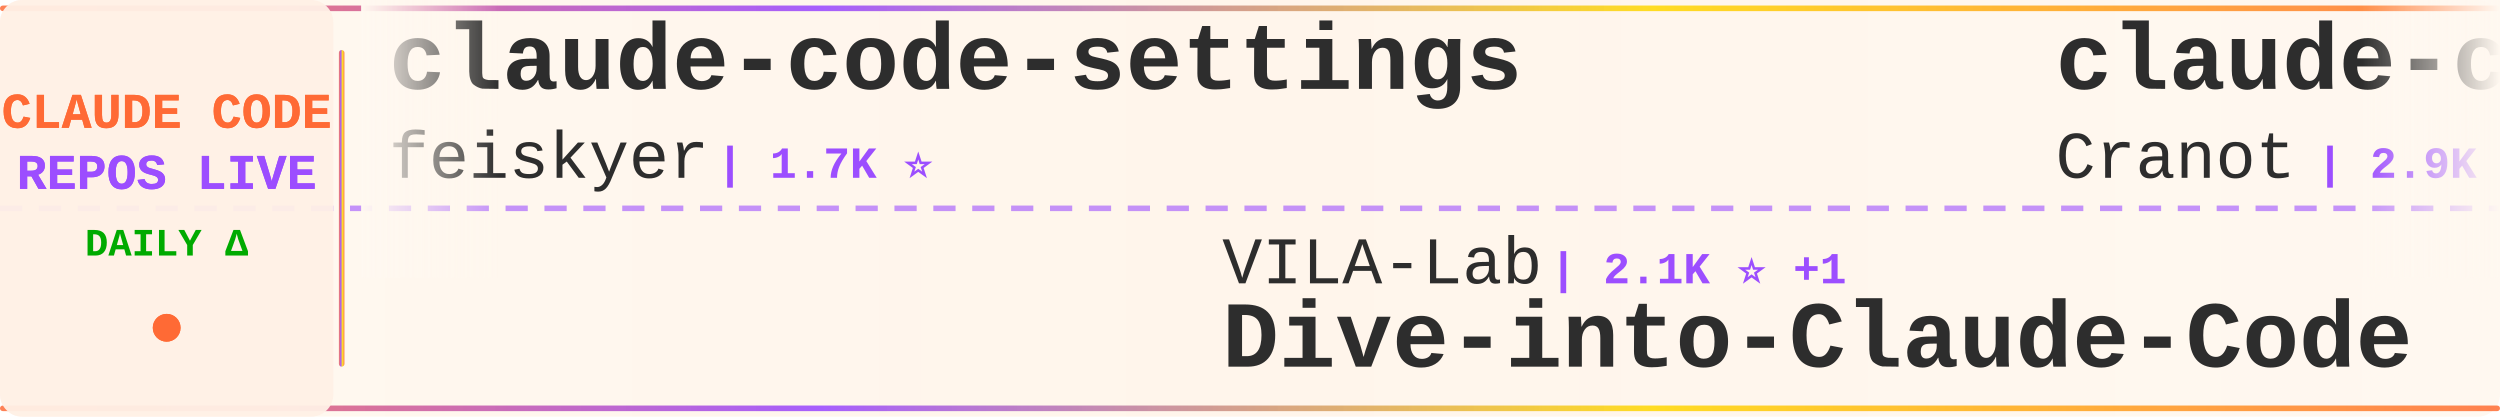
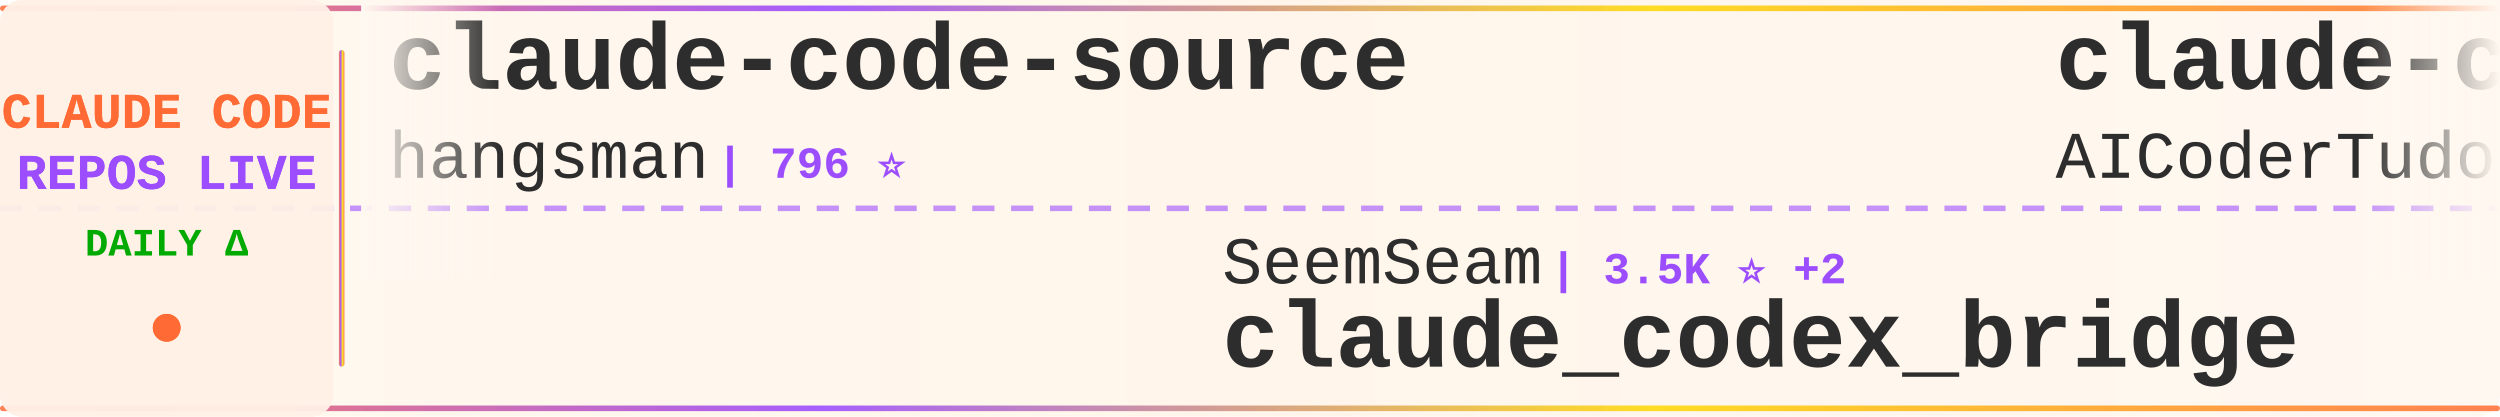
<svg xmlns="http://www.w3.org/2000/svg" width="900" height="150">
  <defs>
    <linearGradient id="tickerBg" x1="0%" y1="0%" x2="100%" y2="0%">
      <stop offset="0%" style="stop-color:#fff8f0;stop-opacity:0.98" />
      <stop offset="50%" style="stop-color:#fff5eb;stop-opacity:1" />
      <stop offset="100%" style="stop-color:#fff8f0;stop-opacity:0.98" />
    </linearGradient>
    <linearGradient id="borderGrad" x1="0%" y1="0%" x2="100%" y2="0%">
      <stop offset="0%" style="stop-color:#FF6B35;stop-opacity:0.85">
        <animate attributeName="stop-opacity" values="0.85;1;0.85" dur="2s" repeatCount="indefinite" />
      </stop>
      <stop offset="33%" style="stop-color:#9C4EFF;stop-opacity:0.9">
        <animate attributeName="stop-opacity" values="0.9;1;0.9" dur="2.2s" repeatCount="indefinite" />
      </stop>
      <stop offset="66%" style="stop-color:#FFD700;stop-opacity:0.85">
        <animate attributeName="stop-opacity" values="0.85;1;0.85" dur="1.8s" repeatCount="indefinite" />
      </stop>
      <stop offset="100%" style="stop-color:#FF6B35;stop-opacity:0.85">
        <animate attributeName="stop-opacity" values="0.85;1;0.85" dur="2s" repeatCount="indefinite" />
      </stop>
    </linearGradient>
    <filter id="textGlow">
      <feGaussianBlur stdDeviation="0.15" result="coloredBlur" />
      <feMerge>
        <feMergeNode in="coloredBlur" />
        <feMergeNode in="SourceGraphic" />
      </feMerge>
    </filter>
    <filter id="metricGlow">
      <feGaussianBlur stdDeviation="0.2" result="coloredBlur" />
      <feMerge>
        <feMergeNode in="coloredBlur" />
        <feMergeNode in="SourceGraphic" />
      </feMerge>
    </filter>
    <linearGradient id="leftFade" x1="0%" y1="0%" x2="100%" y2="0%">
      <stop offset="0%" style="stop-color:#fff8f0;stop-opacity:1" />
      <stop offset="100%" style="stop-color:#fff8f0;stop-opacity:0" />
    </linearGradient>
    <linearGradient id="rightFade" x1="0%" y1="0%" x2="100%" y2="0%">
      <stop offset="0%" style="stop-color:#fff8f0;stop-opacity:0" />
      <stop offset="100%" style="stop-color:#fff8f0;stop-opacity:1" />
    </linearGradient>
  </defs>
  <rect width="900" height="150" fill="url(#tickerBg)" rx="8" />
  <rect x="0" y="2" width="900" height="2" fill="url(#borderGrad)" rx="1" />
  <rect x="0" y="146" width="900" height="2" fill="url(#borderGrad)" rx="1" />
  <line x1="0" y1="75" x2="900" y2="75" stroke="#9C4EFF" stroke-width="2" stroke-dasharray="8 6" opacity="0.6" />
  <rect x="0" y="0" width="120" height="150" fill="#fff0e6" opacity="0.95" rx="8" />
  <text x="60" y="46" font-family="'Courier New', monospace" font-size="18" font-weight="bold" fill="#FF6B35" text-anchor="middle" filter="url(#textGlow)">
    CLAUDE CODE
  </text>
  <text x="60" y="68" font-family="'Courier New', monospace" font-size="18" font-weight="bold" fill="#9C4EFF" text-anchor="middle" filter="url(#textGlow)">
    REPOS LIVE
  </text>
  <text x="60" y="92" font-family="'Courier New', monospace" font-size="14" font-weight="bold" fill="#00aa00" text-anchor="middle">
    DAILY Δ
  </text>
  <circle cx="60" cy="118" r="5" fill="#FF6B35" filter="url(#metricGlow)">
    <animate attributeName="r" values="4;6;4" dur="1.5s" repeatCount="indefinite" />
    <animate attributeName="opacity" values="0.6;1;0.6" dur="1.5s" repeatCount="indefinite" />
  </circle>
  <rect x="122" y="18" width="2" height="114" fill="url(#borderGrad)" rx="1" />
  <clipPath id="tickerClip">
    <rect x="130" y="0" width="770" height="150" />
  </clipPath>
  <g clip-path="url(#tickerClip)">
    <g id="tickerItems">
      <animateTransform attributeName="transform" attributeType="XML" type="translate" from="0 0" to="-3000 0" dur="54s" repeatCount="indefinite" />
      <g transform="translate(0, 0)">
-         <text x="140" y="32" font-family="'Courier New', monospace" font-size="34" font-weight="bold" fill="#2d2d2d">claude-code-settings</text>
-         <text x="140" y="64" font-family="'Courier New', monospace" font-size="24" font-weight="normal" fill="#2d2d2d" opacity="1.0">feiskyer</text>
-         <text x="258" y="64" font-family="'Courier New', monospace" font-size="16" font-weight="bold" fill="#9C4EFF"> | 1.7K ⭐</text>
+         <text x="140" y="32" font-family="'Courier New', monospace" font-size="34" font-weight="bold" fill="#2d2d2d">claude-code-source</text>
+         <text x="140" y="64" font-family="'Courier New', monospace" font-size="24" font-weight="normal" fill="#2d2d2d" opacity="1.0">hangsman</text>
+         <text x="258" y="64" font-family="'Courier New', monospace" font-size="16" font-weight="bold" fill="#9C4EFF"> | 796 ⭐</text>
      </g>
      <g transform="translate(300, 0)">
-         <text x="140" y="102" font-family="'Courier New', monospace" font-size="24" font-weight="normal" fill="#2d2d2d" opacity="1.0">VILA-Lab</text>
-         <text x="258" y="102" font-family="'Courier New', monospace" font-size="16" font-weight="bold" fill="#9C4EFF"> | 2.1K ⭐ +1</text>
-         <text x="140" y="132" font-family="'Courier New', monospace" font-size="34" font-weight="bold" fill="#2d2d2d">Dive-into-Claude-Code</text>
+         <text x="140" y="102" font-family="'Courier New', monospace" font-size="24" font-weight="normal" fill="#2d2d2d" opacity="1.0">SeemSeam</text>
+         <text x="258" y="102" font-family="'Courier New', monospace" font-size="16" font-weight="bold" fill="#9C4EFF"> | 3.5K ⭐ +2</text>
+         <text x="140" y="132" font-family="'Courier New', monospace" font-size="34" font-weight="bold" fill="#2d2d2d">claude_codex_bridge</text>
      </g>
      <g transform="translate(600, 0)">
-         <text x="140" y="32" font-family="'Courier New', monospace" font-size="34" font-weight="bold" fill="#2d2d2d">claude-code-guide</text>
-         <text x="140" y="64" font-family="'Courier New', monospace" font-size="24" font-weight="normal" fill="#2d2d2d" opacity="1.0">Cranot</text>
-         <text x="234" y="64" font-family="'Courier New', monospace" font-size="16" font-weight="bold" fill="#9C4EFF"> | 2.9K ⭐</text>
+         <text x="140" y="32" font-family="'Courier New', monospace" font-size="34" font-weight="bold" fill="#2d2d2d">claude-code-tudou</text>
+         <text x="140" y="64" font-family="'Courier New', monospace" font-size="24" font-weight="normal" fill="#2d2d2d" opacity="1.0">AICoderTudou</text>
+         <text x="306" y="64" font-family="'Courier New', monospace" font-size="16" font-weight="bold" fill="#9C4EFF"> | 494 ⭐</text>
      </g>
      <g transform="translate(900, 0)">
+         <text x="140" y="102" font-family="'Courier New', monospace" font-size="24" font-weight="normal" fill="#2d2d2d" opacity="1.0">kodu-ai</text>
+         <text x="246" y="102" font-family="'Courier New', monospace" font-size="16" font-weight="bold" fill="#9C4EFF"> | 5.2K ⭐</text>
+         <text x="140" y="132" font-family="'Courier New', monospace" font-size="34" font-weight="bold" fill="#2d2d2d">claude-coder</text>
+       </g>
+       <g transform="translate(1200, 0)">
+         <text x="140" y="32" font-family="'Courier New', monospace" font-size="34" font-weight="bold" fill="#2d2d2d">claude-code-templates</text>
+         <text x="140" y="64" font-family="'Courier New', monospace" font-size="24" font-weight="normal" fill="#2d2d2d" opacity="1.0">davila7</text>
+         <text x="246" y="64" font-family="'Courier New', monospace" font-size="16" font-weight="bold" fill="#9C4EFF"> | 32.1K ⭐ +21</text>
+       </g>
+       <g transform="translate(1500, 0)">
+         <text x="140" y="102" font-family="'Courier New', monospace" font-size="24" font-weight="normal" fill="#2d2d2d" opacity="1.0">T-Lab-CUHKSZ</text>
+         <text x="306" y="102" font-family="'Courier New', monospace" font-size="16" font-weight="bold" fill="#9C4EFF"> | 329 ⭐</text>
+         <text x="140" y="132" font-family="'Courier New', monospace" font-size="34" font-weight="bold" fill="#2d2d2d">claude-code</text>
+       </g>
+       <g transform="translate(1800, 0)">
+         <text x="140" y="32" font-family="'Courier New', monospace" font-size="34" font-weight="bold" fill="#2d2d2d">ECC</text>
+         <text x="140" y="64" font-family="'Courier New', monospace" font-size="24" font-weight="normal" fill="#2d2d2d" opacity="1.0">affaan-m</text>
+         <text x="258" y="64" font-family="'Courier New', monospace" font-size="16" font-weight="bold" fill="#9C4EFF"> | 268.8K ⭐ +168</text>
+       </g>
+       <g transform="translate(2100, 0)">
        <text x="140" y="102" font-family="'Courier New', monospace" font-size="24" font-weight="normal" fill="#2d2d2d" opacity="1.0">frankbria</text>
        <text x="270" y="102" font-family="'Courier New', monospace" font-size="16" font-weight="bold" fill="#9C4EFF"> | 9.6K ⭐</text>
        <text x="140" y="132" font-family="'Courier New', monospace" font-size="34" font-weight="bold" fill="#2d2d2d">ralph-claude-code</text>
      </g>
-       <g transform="translate(1200, 0)">
-         <text x="140" y="32" font-family="'Courier New', monospace" font-size="34" font-weight="bold" fill="#2d2d2d">claude-code</text>
-         <text x="140" y="64" font-family="'Courier New', monospace" font-size="24" font-weight="normal" fill="#2d2d2d" opacity="1.0">T-Lab-CUHKSZ</text>
-         <text x="306" y="64" font-family="'Courier New', monospace" font-size="16" font-weight="bold" fill="#9C4EFF"> | 329 ⭐</text>
-       </g>
-       <g transform="translate(1500, 0)">
-         <text x="140" y="102" font-family="'Courier New', monospace" font-size="24" font-weight="normal" fill="#2d2d2d" opacity="1.0">ghuntley</text>
-         <text x="258" y="102" font-family="'Courier New', monospace" font-size="16" font-weight="bold" fill="#9C4EFF"> | 992 ⭐</text>
-         <text x="140" y="132" font-family="'Courier New', monospace" font-size="34" font-weight="bold" fill="#2d2d2d">claude-code-source-code-...</text>
-       </g>
-       <g transform="translate(1800, 0)">
-         <text x="140" y="32" font-family="'Courier New', monospace" font-size="34" font-weight="bold" fill="#2d2d2d">Claude-Code</text>
-         <text x="140" y="64" font-family="'Courier New', monospace" font-size="24" font-weight="normal" fill="#2d2d2d" opacity="1.0">KPR111</text>
-         <text x="234" y="64" font-family="'Courier New', monospace" font-size="16" font-weight="bold" fill="#9C4EFF"> | 18 ⭐</text>
-       </g>
-       <g transform="translate(2100, 0)">
-         <text x="140" y="102" font-family="'Courier New', monospace" font-size="24" font-weight="normal" fill="#2d2d2d" opacity="1.0">Onewon</text>
-         <text x="234" y="102" font-family="'Courier New', monospace" font-size="16" font-weight="bold" fill="#9C4EFF"> | 182 ⭐</text>
-         <text x="140" y="132" font-family="'Courier New', monospace" font-size="34" font-weight="bold" fill="#2d2d2d">claude-code</text>
-       </g>
      <g transform="translate(2400, 0)">
-         <text x="140" y="32" font-family="'Courier New', monospace" font-size="34" font-weight="bold" fill="#2d2d2d">Claude-code</text>
-         <text x="140" y="64" font-family="'Courier New', monospace" font-size="24" font-weight="normal" fill="#2d2d2d" opacity="1.0">zstmfhy</text>
-         <text x="246" y="64" font-family="'Courier New', monospace" font-size="16" font-weight="bold" fill="#9C4EFF"> | 189 ⭐</text>
+         <text x="140" y="32" font-family="'Courier New', monospace" font-size="34" font-weight="bold" fill="#2d2d2d">collection-claude-code-s...</text>
+         <text x="140" y="64" font-family="'Courier New', monospace" font-size="24" font-weight="normal" fill="#2d2d2d" opacity="1.0">chauncygu</text>
+         <text x="270" y="64" font-family="'Courier New', monospace" font-size="16" font-weight="bold" fill="#9C4EFF"> | 2.8K ⭐</text>
      </g>
      <g transform="translate(2700, 0)">
-         <text x="140" y="102" font-family="'Courier New', monospace" font-size="24" font-weight="normal" fill="#2d2d2d" opacity="1.0">fuergaosi233</text>
-         <text x="306" y="102" font-family="'Courier New', monospace" font-size="16" font-weight="bold" fill="#9C4EFF"> | 2.8K ⭐ +1</text>
-         <text x="140" y="132" font-family="'Courier New', monospace" font-size="34" font-weight="bold" fill="#2d2d2d">claude-code-proxy</text>
+         <text x="140" y="102" font-family="'Courier New', monospace" font-size="24" font-weight="normal" fill="#2d2d2d" opacity="1.0">ponponon</text>
+         <text x="258" y="102" font-family="'Courier New', monospace" font-size="16" font-weight="bold" fill="#9C4EFF"> | 2.3K ⭐</text>
+         <text x="140" y="132" font-family="'Courier New', monospace" font-size="34" font-weight="bold" fill="#2d2d2d">claude_code_src</text>
      </g>
      <g transform="translate(3000, 0)">
-         <text x="140" y="32" font-family="'Courier New', monospace" font-size="34" font-weight="bold" fill="#2d2d2d">claude-code-settings</text>
-         <text x="140" y="64" font-family="'Courier New', monospace" font-size="24" font-weight="normal" fill="#2d2d2d" opacity="1.0">feiskyer</text>
-         <text x="258" y="64" font-family="'Courier New', monospace" font-size="16" font-weight="bold" fill="#9C4EFF"> | 1.7K ⭐</text>
+         <text x="140" y="32" font-family="'Courier New', monospace" font-size="34" font-weight="bold" fill="#2d2d2d">claude-code-source</text>
+         <text x="140" y="64" font-family="'Courier New', monospace" font-size="24" font-weight="normal" fill="#2d2d2d" opacity="1.0">hangsman</text>
+         <text x="258" y="64" font-family="'Courier New', monospace" font-size="16" font-weight="bold" fill="#9C4EFF"> | 796 ⭐</text>
      </g>
      <g transform="translate(3300, 0)">
-         <text x="140" y="102" font-family="'Courier New', monospace" font-size="24" font-weight="normal" fill="#2d2d2d" opacity="1.0">VILA-Lab</text>
-         <text x="258" y="102" font-family="'Courier New', monospace" font-size="16" font-weight="bold" fill="#9C4EFF"> | 2.1K ⭐ +1</text>
-         <text x="140" y="132" font-family="'Courier New', monospace" font-size="34" font-weight="bold" fill="#2d2d2d">Dive-into-Claude-Code</text>
+         <text x="140" y="102" font-family="'Courier New', monospace" font-size="24" font-weight="normal" fill="#2d2d2d" opacity="1.0">SeemSeam</text>
+         <text x="258" y="102" font-family="'Courier New', monospace" font-size="16" font-weight="bold" fill="#9C4EFF"> | 3.5K ⭐ +2</text>
+         <text x="140" y="132" font-family="'Courier New', monospace" font-size="34" font-weight="bold" fill="#2d2d2d">claude_codex_bridge</text>
      </g>
      <g transform="translate(3600, 0)">
-         <text x="140" y="32" font-family="'Courier New', monospace" font-size="34" font-weight="bold" fill="#2d2d2d">claude-code-guide</text>
-         <text x="140" y="64" font-family="'Courier New', monospace" font-size="24" font-weight="normal" fill="#2d2d2d" opacity="1.0">Cranot</text>
-         <text x="234" y="64" font-family="'Courier New', monospace" font-size="16" font-weight="bold" fill="#9C4EFF"> | 2.9K ⭐</text>
+         <text x="140" y="32" font-family="'Courier New', monospace" font-size="34" font-weight="bold" fill="#2d2d2d">claude-code-tudou</text>
+         <text x="140" y="64" font-family="'Courier New', monospace" font-size="24" font-weight="normal" fill="#2d2d2d" opacity="1.0">AICoderTudou</text>
+         <text x="306" y="64" font-family="'Courier New', monospace" font-size="16" font-weight="bold" fill="#9C4EFF"> | 494 ⭐</text>
      </g>
      <g transform="translate(3900, 0)">
-         <text x="140" y="102" font-family="'Courier New', monospace" font-size="24" font-weight="normal" fill="#2d2d2d" opacity="1.0">frankbria</text>
-         <text x="270" y="102" font-family="'Courier New', monospace" font-size="16" font-weight="bold" fill="#9C4EFF"> | 9.6K ⭐</text>
-         <text x="140" y="132" font-family="'Courier New', monospace" font-size="34" font-weight="bold" fill="#2d2d2d">ralph-claude-code</text>
+         <text x="140" y="102" font-family="'Courier New', monospace" font-size="24" font-weight="normal" fill="#2d2d2d" opacity="1.0">kodu-ai</text>
+         <text x="246" y="102" font-family="'Courier New', monospace" font-size="16" font-weight="bold" fill="#9C4EFF"> | 5.2K ⭐</text>
+         <text x="140" y="132" font-family="'Courier New', monospace" font-size="34" font-weight="bold" fill="#2d2d2d">claude-coder</text>
      </g>
    </g>
  </g>
  <rect x="130" y="0" width="50" height="100" fill="url(#leftFade)" />
  <rect x="850" y="0" width="50" height="100" fill="url(#rightFade)" />
</svg>
